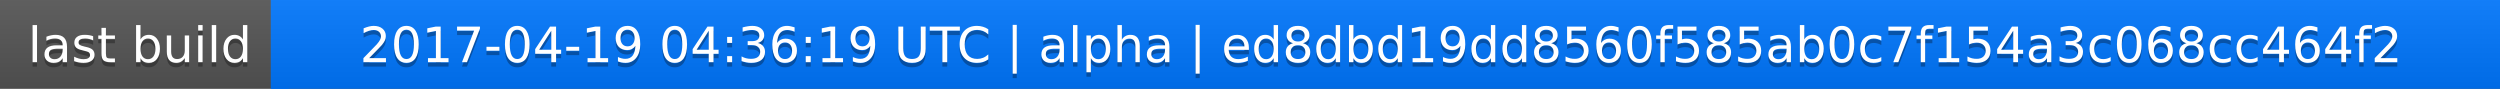
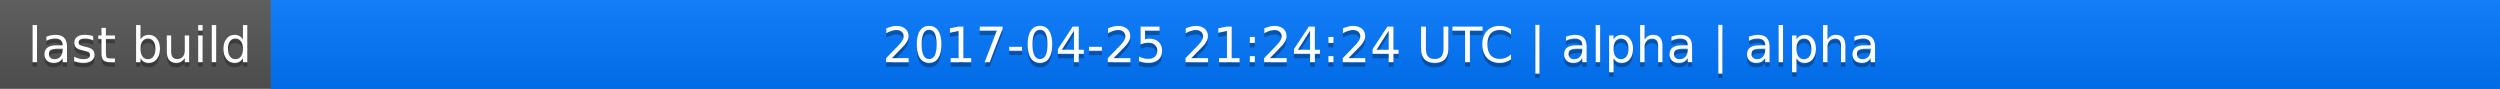
<svg xmlns="http://www.w3.org/2000/svg" width="563" height="20">
  <linearGradient id="a" x2="0" y2="100%">
    <stop offset="0" stop-color="#bbb" stop-opacity=".1" />
    <stop offset="1" stop-opacity=".1" />
  </linearGradient>
  <rect rx="0" width="563" height="20" fill="#555" />
  <rect rx="0" x="61" width="502" height="20" fill="#07f" />
  <path fill="#07f" d="M61 0h4v20h-4z" />
  <rect rx="0" width="563" height="20" fill="url(#a)" />
  <g fill="#fff" text-anchor="middle" font-family="DejaVu Sans,Verdana,Geneva,sans-serif" font-size="11">
    <text x="31.5" y="15" fill="#010101" fill-opacity=".3">last build</text>
    <text x="31.5" y="14">last build</text>
-     <text x="311" y="15" fill="#010101" fill-opacity=".3">2017-04-19 04:36:19 UTC | alpha | ed8dbd19dd8560f585ab0c7f154a3c068cc464f2</text>
-     <text x="311" y="14">2017-04-19 04:36:19 UTC | alpha | ed8dbd19dd8560f585ab0c7f154a3c068cc464f2</text>
+     <text x="311" y="15" fill="#010101" fill-opacity=".3">2017-04-25 21:24:24 UTC | alpha | alpha</text>
+     <text x="311" y="14">2017-04-25 21:24:24 UTC | alpha | alpha</text>
  </g>
</svg>
